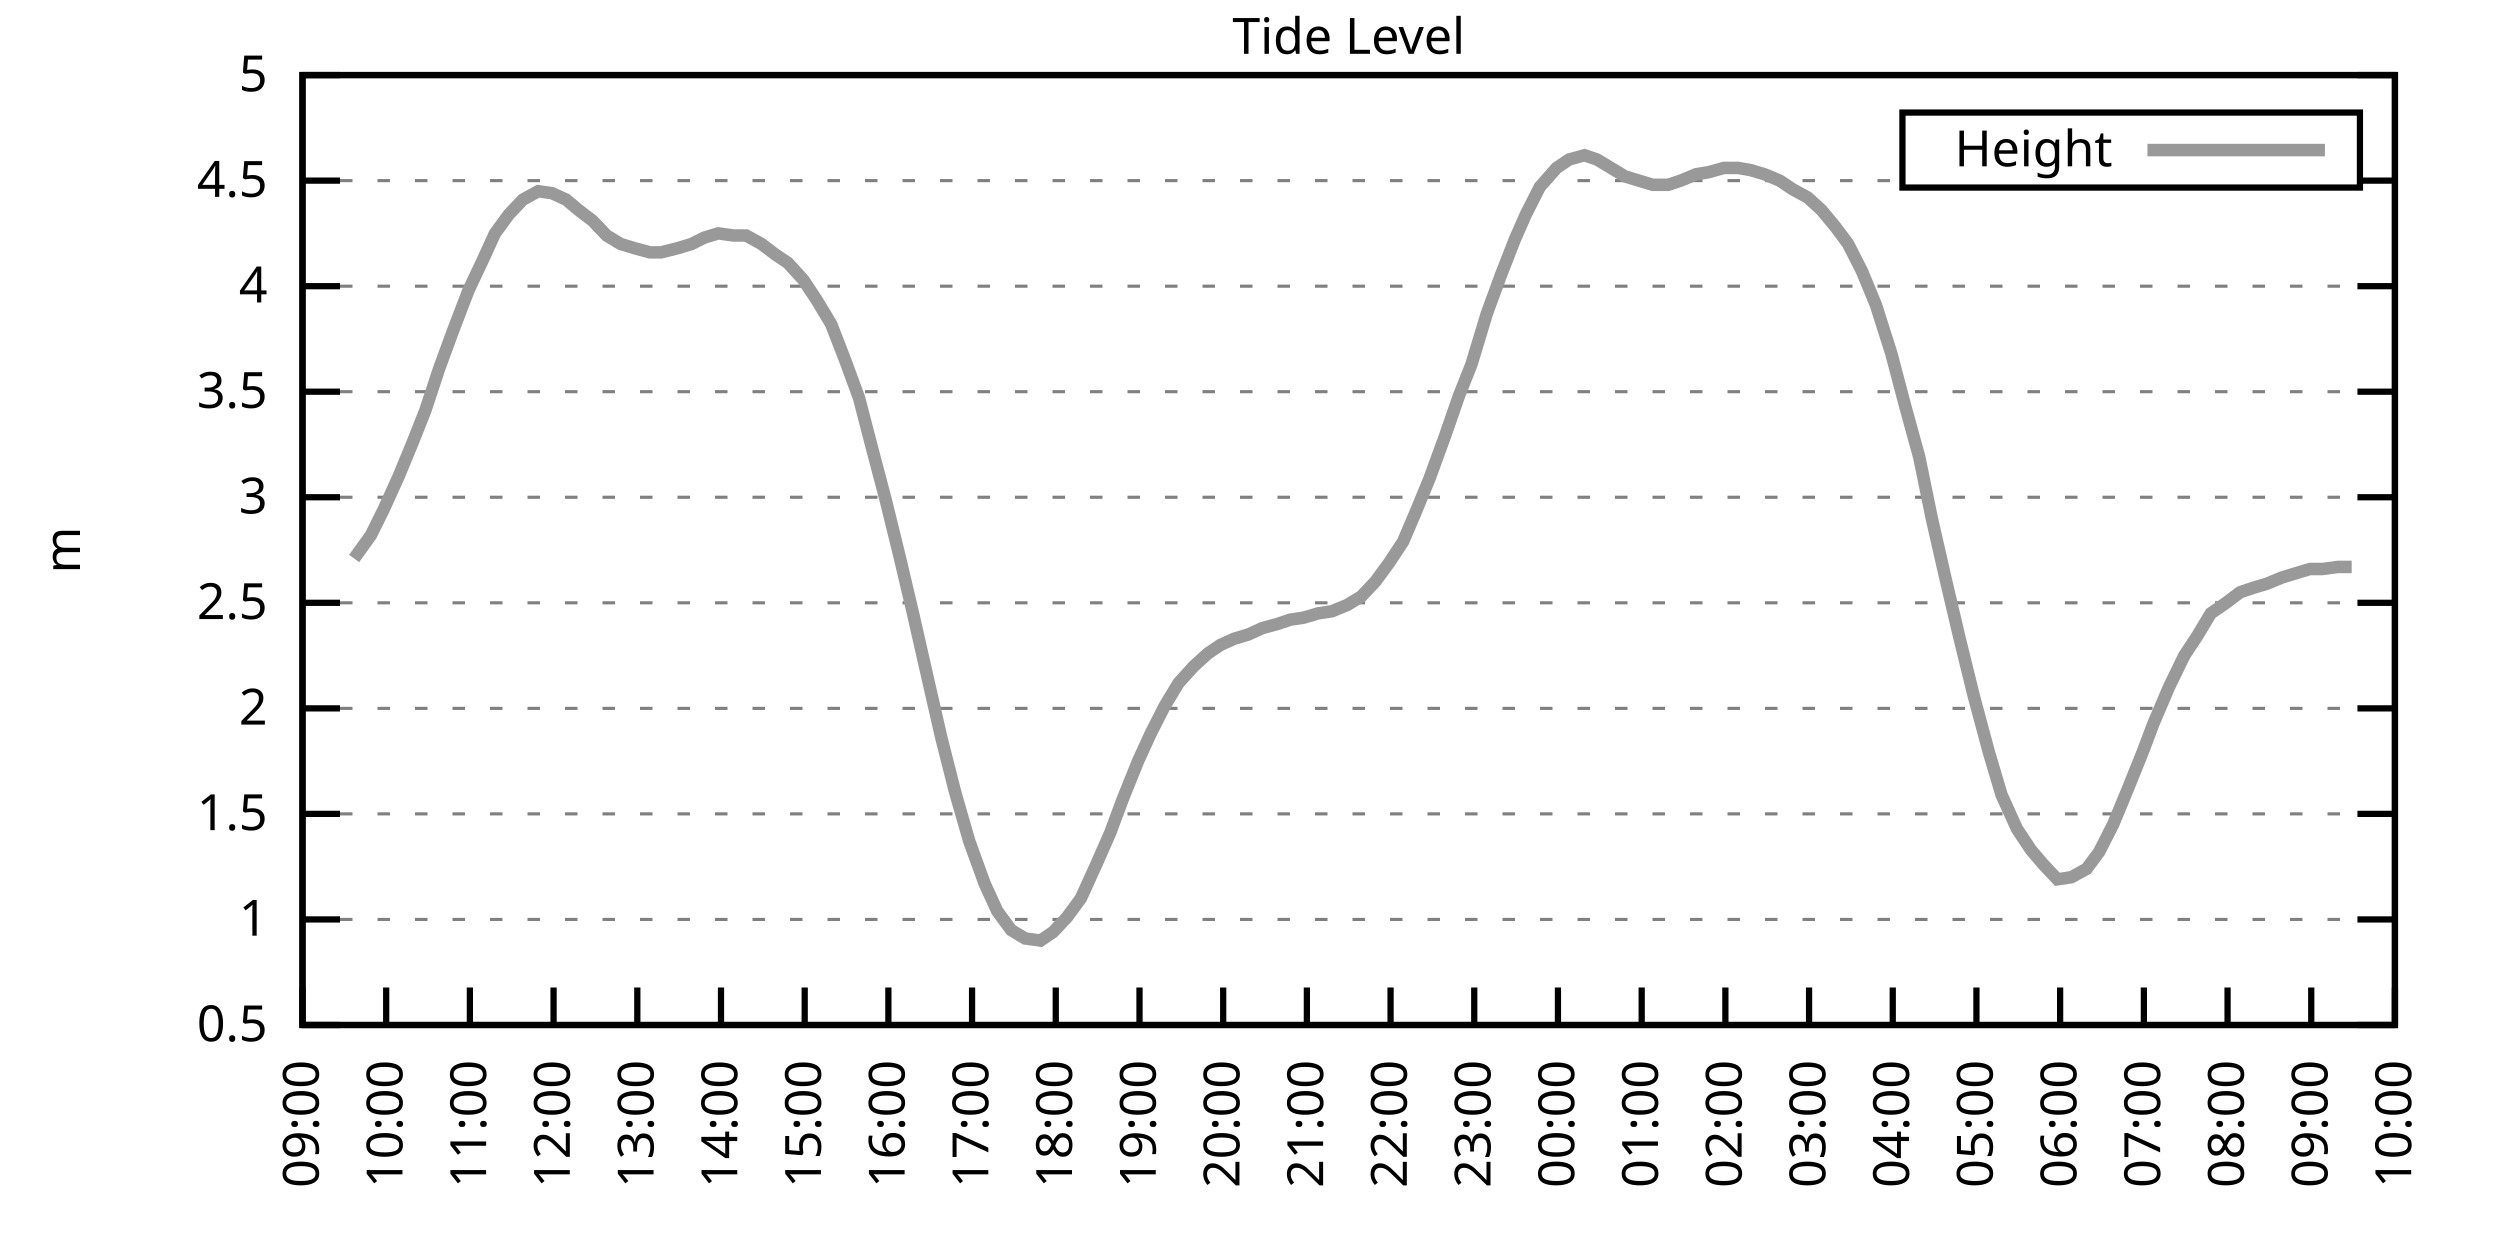
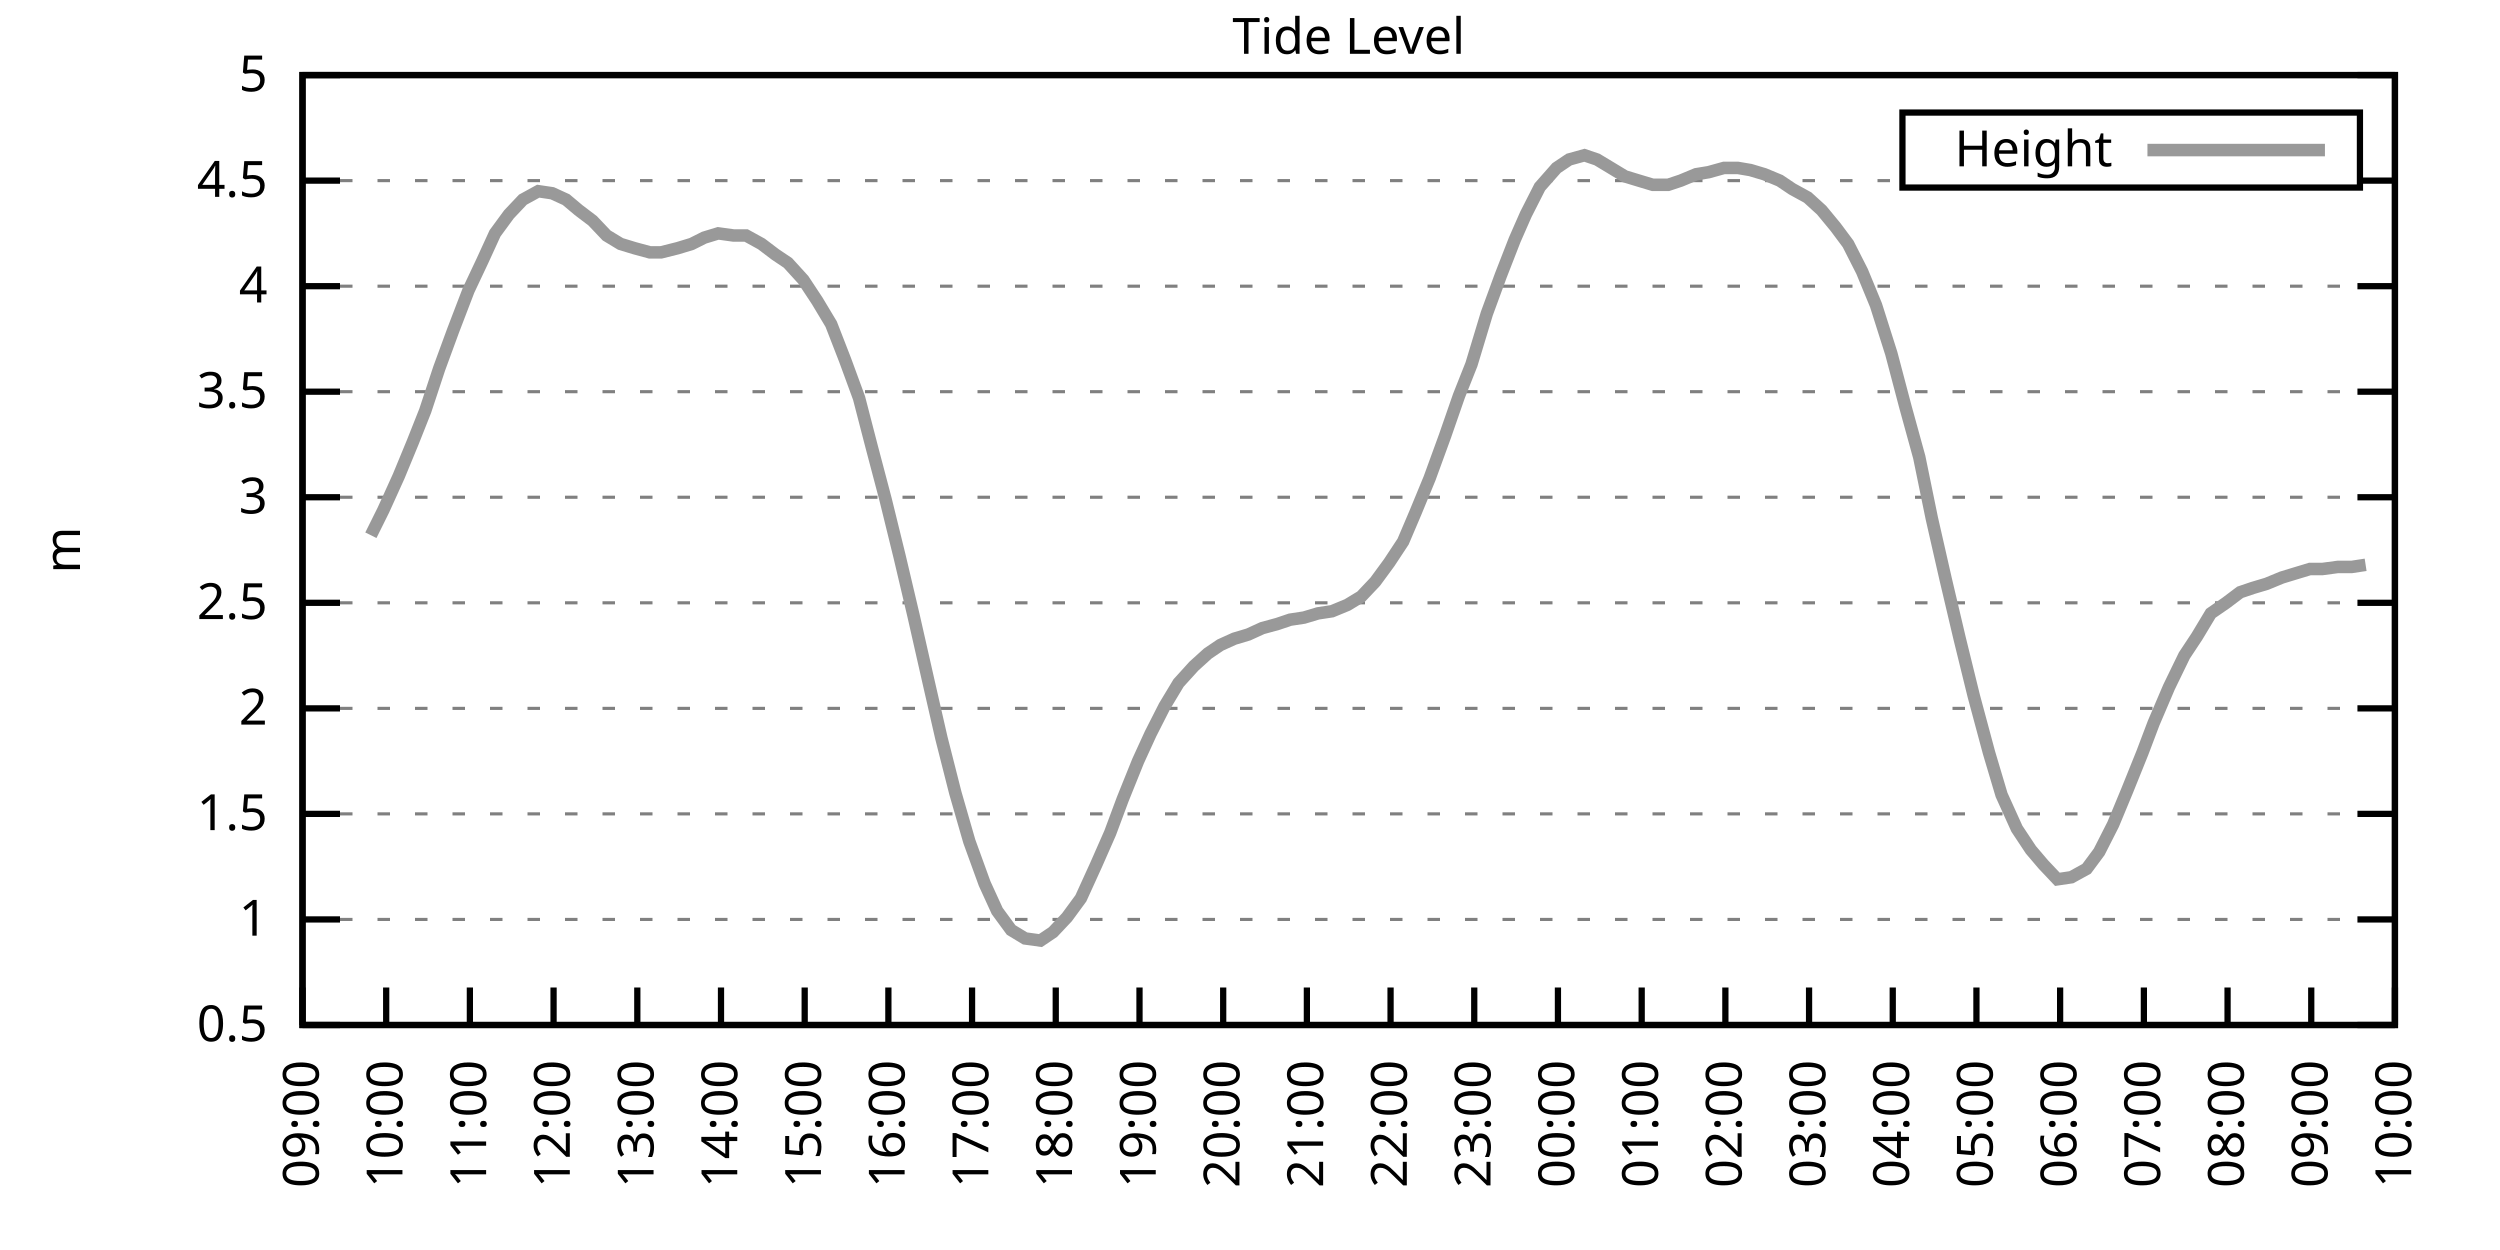
<svg xmlns="http://www.w3.org/2000/svg" xmlns:xlink="http://www.w3.org/1999/xlink" width="400" height="200" viewBox="0 0 400 200">
  <g id="gnuplot_canvas">
    <rect x="0" y="0" width="400" height="200" fill="none" />
    <defs>
      <circle id="gpDot" r="0.5" stroke-width="0.5" stroke="currentColor" />
      <path id="gpPt0" stroke-width="0.333" stroke="currentColor" d="M-1,0 h2 M0,-1 v2" />
      <path id="gpPt1" stroke-width="0.333" stroke="currentColor" d="M-1,-1 L1,1 M1,-1 L-1,1" />
      <path id="gpPt2" stroke-width="0.333" stroke="currentColor" d="M-1,0 L1,0 M0,-1 L0,1 M-1,-1 L1,1 M-1,1 L1,-1" />
      <rect id="gpPt3" stroke-width="0.333" stroke="currentColor" x="-1" y="-1" width="2" height="2" />
      <rect id="gpPt4" stroke-width="0.333" stroke="currentColor" fill="currentColor" x="-1" y="-1" width="2" height="2" />
      <circle id="gpPt5" stroke-width="0.333" stroke="currentColor" cx="0" cy="0" r="1" />
      <use xlink:href="#gpPt5" id="gpPt6" fill="currentColor" stroke="none" />
      <path id="gpPt7" stroke-width="0.333" stroke="currentColor" d="M0,-1.33 L-1.33,0.67 L1.33,0.67 z" />
      <use xlink:href="#gpPt7" id="gpPt8" fill="currentColor" stroke="none" />
      <use xlink:href="#gpPt7" id="gpPt9" stroke="currentColor" transform="rotate(180)" />
      <use xlink:href="#gpPt9" id="gpPt10" fill="currentColor" stroke="none" />
      <use xlink:href="#gpPt3" id="gpPt11" stroke="currentColor" transform="rotate(45)" />
      <use xlink:href="#gpPt11" id="gpPt12" fill="currentColor" stroke="none" />
      <path id="gpPt13" stroke-width="0.333" stroke="currentColor" d="M0,1.330 L1.265,0.411 L0.782,-1.067 L-0.782,-1.076 L-1.265,0.411 z" />
      <use xlink:href="#gpPt13" id="gpPt14" fill="currentColor" stroke="none" />
      <filter id="textbox" filterUnits="objectBoundingBox" x="0" y="0" height="1" width="1">
        <feFlood flood-color="white" flood-opacity="1" result="bgnd" />
        <feComposite in="SourceGraphic" in2="bgnd" operator="atop" />
      </filter>
      <filter id="greybox" filterUnits="objectBoundingBox" x="0" y="0" height="1" width="1">
        <feFlood flood-color="lightgrey" flood-opacity="1" result="grey" />
        <feComposite in="SourceGraphic" in2="grey" operator="atop" />
      </filter>
    </defs>
    <g fill="none" color="white" stroke="currentColor" stroke-width="1.00" stroke-linecap="butt" stroke-linejoin="miter">
</g>
    <g fill="none" color="black" stroke="currentColor" stroke-width="1.00" stroke-linecap="butt" stroke-linejoin="miter">
      <g stroke="none" shape-rendering="crispEdges">
        <polygon fill="rgb(255, 255, 255)" points="48.40,164.00 383.18,164.00 383.18,12.02 48.40,12.02 " />
      </g>
    </g>
    <g fill="none" color="black" stroke="currentColor" stroke-width="1.00" stroke-linecap="butt" stroke-linejoin="miter">
</g>
    <g fill="none" color="black" stroke="black" stroke-width="0.50" stroke-linecap="butt" stroke-linejoin="miter">
</g>
    <g fill="none" color="gray" stroke="currentColor" stroke-width="0.50" stroke-linecap="butt" stroke-linejoin="miter">
      <path stroke="gray" stroke-dasharray="2,4" class="gridline" d="M48.40,164.00 L383.19,164.00  " />
    </g>
    <g fill="none" color="gray" stroke="gray" stroke-width="1.00" stroke-linecap="butt" stroke-linejoin="miter">
</g>
    <g fill="none" color="black" stroke="currentColor" stroke-width="1.00" stroke-linecap="butt" stroke-linejoin="miter">
      <path stroke="black" d="M48.40,164.00 L54.40,164.00 M383.19,164.00 L377.19,164.00  " />
      <g transform="translate(42.80,166.60)" stroke="none" fill="black" font-family="Sans" font-size="8.00" text-anchor="end">
        <text>
          <tspan font-family="Sans"> 0.5</tspan>
        </text>
      </g>
    </g>
    <g fill="none" color="black" stroke="currentColor" stroke-width="1.00" stroke-linecap="butt" stroke-linejoin="miter">
</g>
    <g fill="none" color="black" stroke="black" stroke-width="0.50" stroke-linecap="butt" stroke-linejoin="miter">
</g>
    <g fill="none" color="gray" stroke="currentColor" stroke-width="0.50" stroke-linecap="butt" stroke-linejoin="miter">
      <path stroke="gray" stroke-dasharray="2,4" class="gridline" d="M48.40,147.11 L383.19,147.11  " />
    </g>
    <g fill="none" color="gray" stroke="gray" stroke-width="1.00" stroke-linecap="butt" stroke-linejoin="miter">
</g>
    <g fill="none" color="black" stroke="currentColor" stroke-width="1.00" stroke-linecap="butt" stroke-linejoin="miter">
      <path stroke="black" d="M48.40,147.11 L54.40,147.11 M383.19,147.11 L377.19,147.11  " />
      <g transform="translate(42.80,149.71)" stroke="none" fill="black" font-family="Sans" font-size="8.00" text-anchor="end">
        <text>
          <tspan font-family="Sans"> 1</tspan>
        </text>
      </g>
    </g>
    <g fill="none" color="black" stroke="currentColor" stroke-width="1.00" stroke-linecap="butt" stroke-linejoin="miter">
</g>
    <g fill="none" color="black" stroke="black" stroke-width="0.50" stroke-linecap="butt" stroke-linejoin="miter">
</g>
    <g fill="none" color="gray" stroke="currentColor" stroke-width="0.50" stroke-linecap="butt" stroke-linejoin="miter">
      <path stroke="gray" stroke-dasharray="2,4" class="gridline" d="M48.40,130.22 L383.19,130.22  " />
    </g>
    <g fill="none" color="gray" stroke="gray" stroke-width="1.00" stroke-linecap="butt" stroke-linejoin="miter">
</g>
    <g fill="none" color="black" stroke="currentColor" stroke-width="1.00" stroke-linecap="butt" stroke-linejoin="miter">
      <path stroke="black" d="M48.40,130.22 L54.40,130.22 M383.19,130.22 L377.19,130.22  " />
      <g transform="translate(42.80,132.82)" stroke="none" fill="black" font-family="Sans" font-size="8.00" text-anchor="end">
        <text>
          <tspan font-family="Sans"> 1.5</tspan>
        </text>
      </g>
    </g>
    <g fill="none" color="black" stroke="currentColor" stroke-width="1.00" stroke-linecap="butt" stroke-linejoin="miter">
</g>
    <g fill="none" color="black" stroke="black" stroke-width="0.50" stroke-linecap="butt" stroke-linejoin="miter">
</g>
    <g fill="none" color="gray" stroke="currentColor" stroke-width="0.50" stroke-linecap="butt" stroke-linejoin="miter">
      <path stroke="gray" stroke-dasharray="2,4" class="gridline" d="M48.40,113.34 L383.19,113.34  " />
    </g>
    <g fill="none" color="gray" stroke="gray" stroke-width="1.00" stroke-linecap="butt" stroke-linejoin="miter">
</g>
    <g fill="none" color="black" stroke="currentColor" stroke-width="1.00" stroke-linecap="butt" stroke-linejoin="miter">
      <path stroke="black" d="M48.40,113.34 L54.40,113.34 M383.19,113.34 L377.19,113.34  " />
      <g transform="translate(42.80,115.94)" stroke="none" fill="black" font-family="Sans" font-size="8.00" text-anchor="end">
        <text>
          <tspan font-family="Sans"> 2</tspan>
        </text>
      </g>
    </g>
    <g fill="none" color="black" stroke="currentColor" stroke-width="1.00" stroke-linecap="butt" stroke-linejoin="miter">
</g>
    <g fill="none" color="black" stroke="black" stroke-width="0.50" stroke-linecap="butt" stroke-linejoin="miter">
</g>
    <g fill="none" color="gray" stroke="currentColor" stroke-width="0.50" stroke-linecap="butt" stroke-linejoin="miter">
      <path stroke="gray" stroke-dasharray="2,4" class="gridline" d="M48.40,96.45 L383.19,96.45  " />
    </g>
    <g fill="none" color="gray" stroke="gray" stroke-width="1.00" stroke-linecap="butt" stroke-linejoin="miter">
</g>
    <g fill="none" color="black" stroke="currentColor" stroke-width="1.00" stroke-linecap="butt" stroke-linejoin="miter">
      <path stroke="black" d="M48.40,96.45 L54.40,96.45 M383.19,96.45 L377.19,96.45  " />
      <g transform="translate(42.80,99.05)" stroke="none" fill="black" font-family="Sans" font-size="8.00" text-anchor="end">
        <text>
          <tspan font-family="Sans"> 2.5</tspan>
        </text>
      </g>
    </g>
    <g fill="none" color="black" stroke="currentColor" stroke-width="1.00" stroke-linecap="butt" stroke-linejoin="miter">
</g>
    <g fill="none" color="black" stroke="black" stroke-width="0.50" stroke-linecap="butt" stroke-linejoin="miter">
</g>
    <g fill="none" color="gray" stroke="currentColor" stroke-width="0.50" stroke-linecap="butt" stroke-linejoin="miter">
      <path stroke="gray" stroke-dasharray="2,4" class="gridline" d="M48.40,79.56 L383.19,79.56  " />
    </g>
    <g fill="none" color="gray" stroke="gray" stroke-width="1.00" stroke-linecap="butt" stroke-linejoin="miter">
</g>
    <g fill="none" color="black" stroke="currentColor" stroke-width="1.00" stroke-linecap="butt" stroke-linejoin="miter">
      <path stroke="black" d="M48.40,79.56 L54.40,79.56 M383.19,79.56 L377.19,79.56  " />
      <g transform="translate(42.80,82.16)" stroke="none" fill="black" font-family="Sans" font-size="8.00" text-anchor="end">
        <text>
          <tspan font-family="Sans"> 3</tspan>
        </text>
      </g>
    </g>
    <g fill="none" color="black" stroke="currentColor" stroke-width="1.00" stroke-linecap="butt" stroke-linejoin="miter">
</g>
    <g fill="none" color="black" stroke="black" stroke-width="0.50" stroke-linecap="butt" stroke-linejoin="miter">
</g>
    <g fill="none" color="gray" stroke="currentColor" stroke-width="0.50" stroke-linecap="butt" stroke-linejoin="miter">
      <path stroke="gray" stroke-dasharray="2,4" class="gridline" d="M48.40,62.67 L383.19,62.67  " />
    </g>
    <g fill="none" color="gray" stroke="gray" stroke-width="1.00" stroke-linecap="butt" stroke-linejoin="miter">
</g>
    <g fill="none" color="black" stroke="currentColor" stroke-width="1.00" stroke-linecap="butt" stroke-linejoin="miter">
      <path stroke="black" d="M48.40,62.67 L54.40,62.67 M383.19,62.67 L377.19,62.67  " />
      <g transform="translate(42.80,65.27)" stroke="none" fill="black" font-family="Sans" font-size="8.00" text-anchor="end">
        <text>
          <tspan font-family="Sans"> 3.5</tspan>
        </text>
      </g>
    </g>
    <g fill="none" color="black" stroke="currentColor" stroke-width="1.00" stroke-linecap="butt" stroke-linejoin="miter">
</g>
    <g fill="none" color="black" stroke="black" stroke-width="0.50" stroke-linecap="butt" stroke-linejoin="miter">
</g>
    <g fill="none" color="gray" stroke="currentColor" stroke-width="0.50" stroke-linecap="butt" stroke-linejoin="miter">
      <path stroke="gray" stroke-dasharray="2,4" class="gridline" d="M48.40,45.79 L383.19,45.79  " />
    </g>
    <g fill="none" color="gray" stroke="gray" stroke-width="1.00" stroke-linecap="butt" stroke-linejoin="miter">
</g>
    <g fill="none" color="black" stroke="currentColor" stroke-width="1.00" stroke-linecap="butt" stroke-linejoin="miter">
      <path stroke="black" d="M48.40,45.79 L54.40,45.79 M383.19,45.79 L377.19,45.79  " />
      <g transform="translate(42.80,48.39)" stroke="none" fill="black" font-family="Sans" font-size="8.00" text-anchor="end">
        <text>
          <tspan font-family="Sans"> 4</tspan>
        </text>
      </g>
    </g>
    <g fill="none" color="black" stroke="currentColor" stroke-width="1.00" stroke-linecap="butt" stroke-linejoin="miter">
</g>
    <g fill="none" color="black" stroke="black" stroke-width="0.50" stroke-linecap="butt" stroke-linejoin="miter">
</g>
    <g fill="none" color="gray" stroke="currentColor" stroke-width="0.50" stroke-linecap="butt" stroke-linejoin="miter">
      <path stroke="gray" stroke-dasharray="2,4" class="gridline" d="M48.40,28.90 L304.39,28.90 M377.59,28.90 L383.19,28.90  " />
    </g>
    <g fill="none" color="gray" stroke="gray" stroke-width="1.00" stroke-linecap="butt" stroke-linejoin="miter">
</g>
    <g fill="none" color="black" stroke="currentColor" stroke-width="1.00" stroke-linecap="butt" stroke-linejoin="miter">
      <path stroke="black" d="M48.40,28.90 L54.40,28.90 M383.19,28.90 L377.19,28.90  " />
      <g transform="translate(42.80,31.50)" stroke="none" fill="black" font-family="Sans" font-size="8.00" text-anchor="end">
        <text>
          <tspan font-family="Sans"> 4.5</tspan>
        </text>
      </g>
    </g>
    <g fill="none" color="black" stroke="currentColor" stroke-width="1.00" stroke-linecap="butt" stroke-linejoin="miter">
</g>
    <g fill="none" color="black" stroke="black" stroke-width="0.50" stroke-linecap="butt" stroke-linejoin="miter">
</g>
    <g fill="none" color="gray" stroke="currentColor" stroke-width="0.50" stroke-linecap="butt" stroke-linejoin="miter">
      <path stroke="gray" stroke-dasharray="2,4" class="gridline" d="M48.40,12.01 L383.19,12.01  " />
    </g>
    <g fill="none" color="gray" stroke="gray" stroke-width="1.00" stroke-linecap="butt" stroke-linejoin="miter">
</g>
    <g fill="none" color="black" stroke="currentColor" stroke-width="1.00" stroke-linecap="butt" stroke-linejoin="miter">
      <path stroke="black" d="M48.40,12.01 L54.40,12.01 M383.19,12.01 L377.19,12.01  " />
      <g transform="translate(42.80,14.61)" stroke="none" fill="black" font-family="Sans" font-size="8.00" text-anchor="end">
        <text>
          <tspan font-family="Sans"> 5</tspan>
        </text>
      </g>
    </g>
    <g fill="none" color="black" stroke="currentColor" stroke-width="1.00" stroke-linecap="butt" stroke-linejoin="miter">
      <path stroke="black" d="M48.40,164.00 L48.40,158.00  " />
      <g transform="translate(51.00,169.60) rotate(270.00)" stroke="none" fill="black" font-family="Sans" font-size="8.00" text-anchor="end">
        <text>
          <tspan font-family="Sans">09:00</tspan>
        </text>
      </g>
    </g>
    <g fill="none" color="black" stroke="currentColor" stroke-width="1.00" stroke-linecap="butt" stroke-linejoin="miter">
      <path stroke="black" d="M61.79,164.00 L61.79,158.00  " />
      <g transform="translate(64.39,169.60) rotate(270.00)" stroke="none" fill="black" font-family="Sans" font-size="8.00" text-anchor="end">
        <text>
          <tspan font-family="Sans">10:00</tspan>
        </text>
      </g>
    </g>
    <g fill="none" color="black" stroke="currentColor" stroke-width="1.00" stroke-linecap="butt" stroke-linejoin="miter">
      <path stroke="black" d="M75.18,164.00 L75.18,158.00  " />
      <g transform="translate(77.78,169.60) rotate(270.00)" stroke="none" fill="black" font-family="Sans" font-size="8.00" text-anchor="end">
        <text>
          <tspan font-family="Sans">11:00</tspan>
        </text>
      </g>
    </g>
    <g fill="none" color="black" stroke="currentColor" stroke-width="1.00" stroke-linecap="butt" stroke-linejoin="miter">
      <path stroke="black" d="M88.57,164.00 L88.57,158.00  " />
      <g transform="translate(91.17,169.60) rotate(270.00)" stroke="none" fill="black" font-family="Sans" font-size="8.00" text-anchor="end">
        <text>
          <tspan font-family="Sans">12:00</tspan>
        </text>
      </g>
    </g>
    <g fill="none" color="black" stroke="currentColor" stroke-width="1.00" stroke-linecap="butt" stroke-linejoin="miter">
      <path stroke="black" d="M101.97,164.00 L101.97,158.00  " />
      <g transform="translate(104.57,169.60) rotate(270.00)" stroke="none" fill="black" font-family="Sans" font-size="8.00" text-anchor="end">
        <text>
          <tspan font-family="Sans">13:00</tspan>
        </text>
      </g>
    </g>
    <g fill="none" color="black" stroke="currentColor" stroke-width="1.00" stroke-linecap="butt" stroke-linejoin="miter">
      <path stroke="black" d="M115.36,164.00 L115.36,158.00  " />
      <g transform="translate(117.96,169.60) rotate(270.00)" stroke="none" fill="black" font-family="Sans" font-size="8.00" text-anchor="end">
        <text>
          <tspan font-family="Sans">14:00</tspan>
        </text>
      </g>
    </g>
    <g fill="none" color="black" stroke="currentColor" stroke-width="1.00" stroke-linecap="butt" stroke-linejoin="miter">
      <path stroke="black" d="M128.75,164.00 L128.75,158.00  " />
      <g transform="translate(131.35,169.60) rotate(270.00)" stroke="none" fill="black" font-family="Sans" font-size="8.00" text-anchor="end">
        <text>
          <tspan font-family="Sans">15:00</tspan>
        </text>
      </g>
    </g>
    <g fill="none" color="black" stroke="currentColor" stroke-width="1.00" stroke-linecap="butt" stroke-linejoin="miter">
      <path stroke="black" d="M142.14,164.00 L142.14,158.00  " />
      <g transform="translate(144.74,169.60) rotate(270.00)" stroke="none" fill="black" font-family="Sans" font-size="8.00" text-anchor="end">
        <text>
          <tspan font-family="Sans">16:00</tspan>
        </text>
      </g>
    </g>
    <g fill="none" color="black" stroke="currentColor" stroke-width="1.00" stroke-linecap="butt" stroke-linejoin="miter">
      <path stroke="black" d="M155.53,164.00 L155.53,158.00  " />
      <g transform="translate(158.13,169.60) rotate(270.00)" stroke="none" fill="black" font-family="Sans" font-size="8.00" text-anchor="end">
        <text>
          <tspan font-family="Sans">17:00</tspan>
        </text>
      </g>
    </g>
    <g fill="none" color="black" stroke="currentColor" stroke-width="1.00" stroke-linecap="butt" stroke-linejoin="miter">
      <path stroke="black" d="M168.92,164.00 L168.92,158.00  " />
      <g transform="translate(171.52,169.60) rotate(270.00)" stroke="none" fill="black" font-family="Sans" font-size="8.00" text-anchor="end">
        <text>
          <tspan font-family="Sans">18:00</tspan>
        </text>
      </g>
    </g>
    <g fill="none" color="black" stroke="currentColor" stroke-width="1.00" stroke-linecap="butt" stroke-linejoin="miter">
      <path stroke="black" d="M182.32,164.00 L182.32,158.00  " />
      <g transform="translate(184.92,169.60) rotate(270.00)" stroke="none" fill="black" font-family="Sans" font-size="8.00" text-anchor="end">
        <text>
          <tspan font-family="Sans">19:00</tspan>
        </text>
      </g>
    </g>
    <g fill="none" color="black" stroke="currentColor" stroke-width="1.00" stroke-linecap="butt" stroke-linejoin="miter">
      <path stroke="black" d="M195.71,164.00 L195.71,158.00  " />
      <g transform="translate(198.31,169.60) rotate(270.00)" stroke="none" fill="black" font-family="Sans" font-size="8.00" text-anchor="end">
        <text>
          <tspan font-family="Sans">20:00</tspan>
        </text>
      </g>
    </g>
    <g fill="none" color="black" stroke="currentColor" stroke-width="1.00" stroke-linecap="butt" stroke-linejoin="miter">
      <path stroke="black" d="M209.10,164.00 L209.10,158.00  " />
      <g transform="translate(211.70,169.60) rotate(270.00)" stroke="none" fill="black" font-family="Sans" font-size="8.00" text-anchor="end">
        <text>
          <tspan font-family="Sans">21:00</tspan>
        </text>
      </g>
    </g>
    <g fill="none" color="black" stroke="currentColor" stroke-width="1.00" stroke-linecap="butt" stroke-linejoin="miter">
      <path stroke="black" d="M222.49,164.00 L222.49,158.00  " />
      <g transform="translate(225.09,169.60) rotate(270.00)" stroke="none" fill="black" font-family="Sans" font-size="8.00" text-anchor="end">
        <text>
          <tspan font-family="Sans">22:00</tspan>
        </text>
      </g>
    </g>
    <g fill="none" color="black" stroke="currentColor" stroke-width="1.00" stroke-linecap="butt" stroke-linejoin="miter">
      <path stroke="black" d="M235.88,164.00 L235.88,158.00  " />
      <g transform="translate(238.48,169.60) rotate(270.00)" stroke="none" fill="black" font-family="Sans" font-size="8.00" text-anchor="end">
        <text>
          <tspan font-family="Sans">23:00</tspan>
        </text>
      </g>
    </g>
    <g fill="none" color="black" stroke="currentColor" stroke-width="1.00" stroke-linecap="butt" stroke-linejoin="miter">
      <path stroke="black" d="M249.27,164.00 L249.27,158.00  " />
      <g transform="translate(251.87,169.60) rotate(270.00)" stroke="none" fill="black" font-family="Sans" font-size="8.00" text-anchor="end">
        <text>
          <tspan font-family="Sans">00:00</tspan>
        </text>
      </g>
    </g>
    <g fill="none" color="black" stroke="currentColor" stroke-width="1.00" stroke-linecap="butt" stroke-linejoin="miter">
      <path stroke="black" d="M262.67,164.00 L262.67,158.00  " />
      <g transform="translate(265.27,169.60) rotate(270.00)" stroke="none" fill="black" font-family="Sans" font-size="8.00" text-anchor="end">
        <text>
          <tspan font-family="Sans">01:00</tspan>
        </text>
      </g>
    </g>
    <g fill="none" color="black" stroke="currentColor" stroke-width="1.00" stroke-linecap="butt" stroke-linejoin="miter">
      <path stroke="black" d="M276.06,164.00 L276.06,158.00  " />
      <g transform="translate(278.66,169.60) rotate(270.00)" stroke="none" fill="black" font-family="Sans" font-size="8.00" text-anchor="end">
        <text>
          <tspan font-family="Sans">02:00</tspan>
        </text>
      </g>
    </g>
    <g fill="none" color="black" stroke="currentColor" stroke-width="1.00" stroke-linecap="butt" stroke-linejoin="miter">
      <path stroke="black" d="M289.45,164.00 L289.45,158.00  " />
      <g transform="translate(292.05,169.60) rotate(270.00)" stroke="none" fill="black" font-family="Sans" font-size="8.00" text-anchor="end">
        <text>
          <tspan font-family="Sans">03:00</tspan>
        </text>
      </g>
    </g>
    <g fill="none" color="black" stroke="currentColor" stroke-width="1.00" stroke-linecap="butt" stroke-linejoin="miter">
      <path stroke="black" d="M302.84,164.00 L302.84,158.00  " />
      <g transform="translate(305.44,169.60) rotate(270.00)" stroke="none" fill="black" font-family="Sans" font-size="8.00" text-anchor="end">
        <text>
          <tspan font-family="Sans">04:00</tspan>
        </text>
      </g>
    </g>
    <g fill="none" color="black" stroke="currentColor" stroke-width="1.00" stroke-linecap="butt" stroke-linejoin="miter">
      <path stroke="black" d="M316.23,164.00 L316.23,158.00  " />
      <g transform="translate(318.83,169.60) rotate(270.00)" stroke="none" fill="black" font-family="Sans" font-size="8.00" text-anchor="end">
        <text>
          <tspan font-family="Sans">05:00</tspan>
        </text>
      </g>
    </g>
    <g fill="none" color="black" stroke="currentColor" stroke-width="1.00" stroke-linecap="butt" stroke-linejoin="miter">
      <path stroke="black" d="M329.62,164.00 L329.62,158.00  " />
      <g transform="translate(332.22,169.60) rotate(270.00)" stroke="none" fill="black" font-family="Sans" font-size="8.00" text-anchor="end">
        <text>
          <tspan font-family="Sans">06:00</tspan>
        </text>
      </g>
    </g>
    <g fill="none" color="black" stroke="currentColor" stroke-width="1.00" stroke-linecap="butt" stroke-linejoin="miter">
      <path stroke="black" d="M343.02,164.00 L343.02,158.00  " />
      <g transform="translate(345.62,169.60) rotate(270.00)" stroke="none" fill="black" font-family="Sans" font-size="8.00" text-anchor="end">
        <text>
          <tspan font-family="Sans">07:00</tspan>
        </text>
      </g>
    </g>
    <g fill="none" color="black" stroke="currentColor" stroke-width="1.00" stroke-linecap="butt" stroke-linejoin="miter">
      <path stroke="black" d="M356.41,164.00 L356.41,158.00  " />
      <g transform="translate(359.01,169.60) rotate(270.00)" stroke="none" fill="black" font-family="Sans" font-size="8.00" text-anchor="end">
        <text>
          <tspan font-family="Sans">08:00</tspan>
        </text>
      </g>
    </g>
    <g fill="none" color="black" stroke="currentColor" stroke-width="1.00" stroke-linecap="butt" stroke-linejoin="miter">
      <path stroke="black" d="M369.80,164.00 L369.80,158.00  " />
      <g transform="translate(372.40,169.60) rotate(270.00)" stroke="none" fill="black" font-family="Sans" font-size="8.00" text-anchor="end">
        <text>
          <tspan font-family="Sans">09:00</tspan>
        </text>
      </g>
    </g>
    <g fill="none" color="black" stroke="currentColor" stroke-width="1.00" stroke-linecap="butt" stroke-linejoin="miter">
      <path stroke="black" d="M383.19,164.00 L383.19,158.00  " />
      <g transform="translate(385.79,169.60) rotate(270.00)" stroke="none" fill="black" font-family="Sans" font-size="8.00" text-anchor="end">
        <text>
          <tspan font-family="Sans">10:00</tspan>
        </text>
      </g>
    </g>
    <g fill="none" color="black" stroke="currentColor" stroke-width="1.00" stroke-linecap="butt" stroke-linejoin="miter">
</g>
    <g fill="none" color="black" stroke="currentColor" stroke-width="1.00" stroke-linecap="butt" stroke-linejoin="miter">
      <path stroke="black" d="M48.40,12.01 L48.40,164.00 L383.19,164.00 L383.19,12.01 L48.40,12.01 Z  " />
    </g>
    <g fill="none" color="black" stroke="currentColor" stroke-width="1.00" stroke-linecap="butt" stroke-linejoin="miter">
</g>
    <g fill="none" color="black" stroke="currentColor" stroke-width="1.00" stroke-linecap="butt" stroke-linejoin="miter">
      <path stroke="black" d="M304.39,30.01 L304.39,18.01 L377.59,18.01 L377.59,30.01 L304.39,30.01 Z  " />
    </g>
    <g id="Tide_level_plot_1">
      <g fill="none" color="white" stroke="black" stroke-width="2.00" stroke-linecap="butt" stroke-linejoin="miter">
</g>
      <g fill="none" color="black" stroke="currentColor" stroke-width="2.00" stroke-linecap="butt" stroke-linejoin="miter">
        <g transform="translate(337.99,26.61)" stroke="none" fill="black" font-family="Sans" font-size="8.00" text-anchor="end">
          <text>
            <tspan font-family="Sans">Height</tspan>
          </text>
        </g>
      </g>
      <g fill="none" color="black" stroke="currentColor" stroke-width="2.00" stroke-linecap="butt" stroke-linejoin="miter">
-         <path stroke="rgb(153, 153, 153)" d="M343.59,24.01 L371.99,24.01 M56.66,89.36 L59.34,85.64 L61.35,81.59 L63.80,76.18 L66.03,70.78 L68.04,65.71   L70.27,58.96 L72.50,52.88 L74.96,46.46 L77.19,41.73 L79.20,37.34 L81.43,34.30 L83.66,31.94 L86.12,30.59   L88.35,30.92 L90.58,31.94 L92.59,33.63 L94.82,35.32 L97.06,37.68 L99.29,39.03 L101.52,39.71 L103.98,40.38   L105.76,40.38 L108.44,39.71 L110.67,39.03 L112.68,38.02 L114.91,37.34 L117.37,37.68 L119.38,37.68 L121.83,39.03   L124.06,40.72 L126.07,42.07 L128.53,44.77 L130.76,48.15 L132.99,51.87 L135.22,57.61 L137.45,63.69 L139.46,71.45   L141.69,79.90 L143.93,89.02 L146.16,98.48 L148.61,109.28 L150.62,118.07 L152.85,126.85 L155.09,134.62 L157.54,141.37   L159.55,145.76 L161.78,148.80 L164.01,150.15 L166.47,150.49 L168.48,149.14 L170.71,146.77 L172.94,143.73 L175.40,138.33   L177.63,133.26 L179.64,127.86 L182.09,121.78 L184.10,117.39 L186.33,113.00 L188.57,109.28 L191.02,106.58 L193.25,104.56   L195.26,103.20 L197.49,102.19 L199.73,101.52 L201.96,100.50 L204.41,99.83 L206.42,99.15 L208.65,98.81 L210.88,98.14   L213.12,97.80 L215.57,96.79 L217.80,95.44 L220.04,93.07 L222.27,90.03 L224.50,86.65 L226.51,81.93 L228.74,76.52   L231.20,69.77 L233.43,63.35 L235.44,58.28 L237.89,50.18 L240.12,44.10 L242.36,38.35 L244.14,34.30 L246.37,29.91   L249.05,26.87 L251.06,25.52 L253.51,24.84 L255.52,25.52 L257.76,26.87 L259.99,28.22 L262.22,28.90 L264.45,29.57   L266.91,29.57 L268.92,28.90 L271.37,27.88 L273.38,27.55 L275.83,26.87 L278.07,26.87 L280.07,27.21 L282.31,27.88   L284.76,28.90 L286.77,30.25 L289.23,31.60 L291.46,33.63 L293.69,36.33 L295.70,39.03 L297.93,43.42 L300.16,48.83   L302.62,56.59 L304.85,65.04 L307.08,73.14 L309.09,82.94 L311.32,92.73 L313.55,102.19 L315.79,111.31 L318.24,120.43   L320.25,127.18 L322.70,132.59 L324.94,135.97 L326.95,138.33 L329.18,140.69 L331.41,140.36 L333.86,139.01 L335.87,136.30   L338.10,131.91 L340.34,126.51 L342.79,120.43 L344.58,115.70 L347.03,109.96 L349.49,104.89 L351.50,101.85 L353.73,98.14   L356.18,96.45 L358.42,94.76 L360.42,94.08 L362.66,93.41 L365.11,92.40 L367.34,91.72 L369.58,91.04 L371.58,91.04   L374.04,90.71 L376.27,90.71  " />
+         <path stroke="rgb(153, 153, 153)" d="M343.59,24.01 L371.99,24.01 M59.34,85.64 L61.35,81.59 L63.80,76.18 L66.03,70.78 L68.04,65.71 L70.27,58.96   L72.50,52.88 L74.96,46.46 L77.19,41.73 L79.20,37.34 L81.43,34.30 L83.66,31.94 L86.12,30.59 L88.35,30.92   L90.58,31.94 L92.59,33.63 L94.82,35.32 L97.06,37.68 L99.29,39.03 L101.52,39.71 L103.98,40.38 L105.76,40.38   L108.44,39.71 L110.67,39.03 L112.68,38.02 L114.91,37.34 L117.37,37.68 L119.38,37.68 L121.83,39.03 L124.06,40.72   L126.07,42.07 L128.53,44.77 L130.76,48.15 L132.99,51.87 L135.22,57.61 L137.45,63.69 L139.46,71.45 L141.69,79.90   L143.93,89.02 L146.16,98.48 L148.61,109.28 L150.62,118.07 L152.85,126.85 L155.09,134.62 L157.54,141.37 L159.55,145.76   L161.78,148.80 L164.01,150.15 L166.47,150.49 L168.48,149.14 L170.71,146.77 L172.94,143.73 L175.40,138.33 L177.63,133.26   L179.64,127.86 L182.09,121.78 L184.10,117.39 L186.33,113.00 L188.57,109.28 L191.02,106.58 L193.25,104.56 L195.26,103.20   L197.49,102.19 L199.73,101.52 L201.96,100.50 L204.41,99.83 L206.42,99.15 L208.65,98.81 L210.88,98.14 L213.12,97.80   L215.57,96.79 L217.80,95.44 L220.04,93.07 L222.27,90.03 L224.50,86.65 L226.51,81.93 L228.74,76.52 L231.20,69.77   L233.43,63.35 L235.44,58.28 L237.89,50.18 L240.12,44.10 L242.36,38.35 L244.14,34.30 L246.37,29.91 L249.05,26.87   L251.06,25.52 L253.51,24.84 L255.52,25.52 L257.76,26.87 L259.99,28.22 L262.22,28.90 L264.45,29.57 L266.91,29.57   L268.92,28.90 L271.37,27.88 L273.38,27.55 L275.83,26.87 L278.07,26.87 L280.07,27.21 L282.31,27.88 L284.76,28.90   L286.77,30.25 L289.23,31.60 L291.46,33.63 L293.69,36.33 L295.70,39.03 L297.93,43.42 L300.16,48.83 L302.62,56.59   L304.85,65.04 L307.08,73.14 L309.09,82.94 L311.32,92.73 L313.55,102.19 L315.79,111.31 L318.24,120.43 L320.25,127.18   L322.70,132.59 L324.94,135.97 L326.95,138.33 L329.18,140.69 L331.41,140.36 L333.86,139.01 L335.87,136.30 L338.10,131.91   L340.34,126.51 L342.79,120.43 L344.58,115.70 L347.03,109.96 L349.49,104.89 L351.50,101.85 L353.73,98.14 L356.18,96.45   L358.42,94.76 L360.42,94.08 L362.66,93.41 L365.11,92.40 L367.34,91.72 L369.58,91.04 L371.58,91.04 L374.04,90.71   L376.27,90.71 L378.50,90.37  " />
      </g>
    </g>
    <g fill="none" color="black" stroke="currentColor" stroke-width="2.00" stroke-linecap="butt" stroke-linejoin="miter">
</g>
    <g fill="none" color="black" stroke="black" stroke-width="1.00" stroke-linecap="butt" stroke-linejoin="miter">
</g>
    <g fill="none" color="black" stroke="currentColor" stroke-width="1.00" stroke-linecap="butt" stroke-linejoin="miter">
      <path stroke="black" d="M48.40,12.01 L48.40,164.00 L383.19,164.00 L383.19,12.01 L48.40,12.01 Z  " />
      <g transform="translate(12.80,88.01) rotate(270.00)" stroke="none" fill="black" font-family="Sans" font-size="8.00" text-anchor="middle">
        <text>
          <tspan font-family="Sans">m</tspan>
        </text>
      </g>
    </g>
    <g fill="none" color="black" stroke="currentColor" stroke-width="1.00" stroke-linecap="butt" stroke-linejoin="miter">
</g>
    <g fill="none" color="black" stroke="currentColor" stroke-width="1.00" stroke-linecap="butt" stroke-linejoin="miter">
      <g transform="translate(215.79,8.61)" stroke="none" fill="black" font-family="Sans" font-size="8.00" text-anchor="middle">
        <text>
          <tspan font-family="Sans">Tide Level</tspan>
        </text>
      </g>
    </g>
    <g fill="none" color="black" stroke="currentColor" stroke-width="1.00" stroke-linecap="butt" stroke-linejoin="miter">
</g>
  </g>
</svg>
